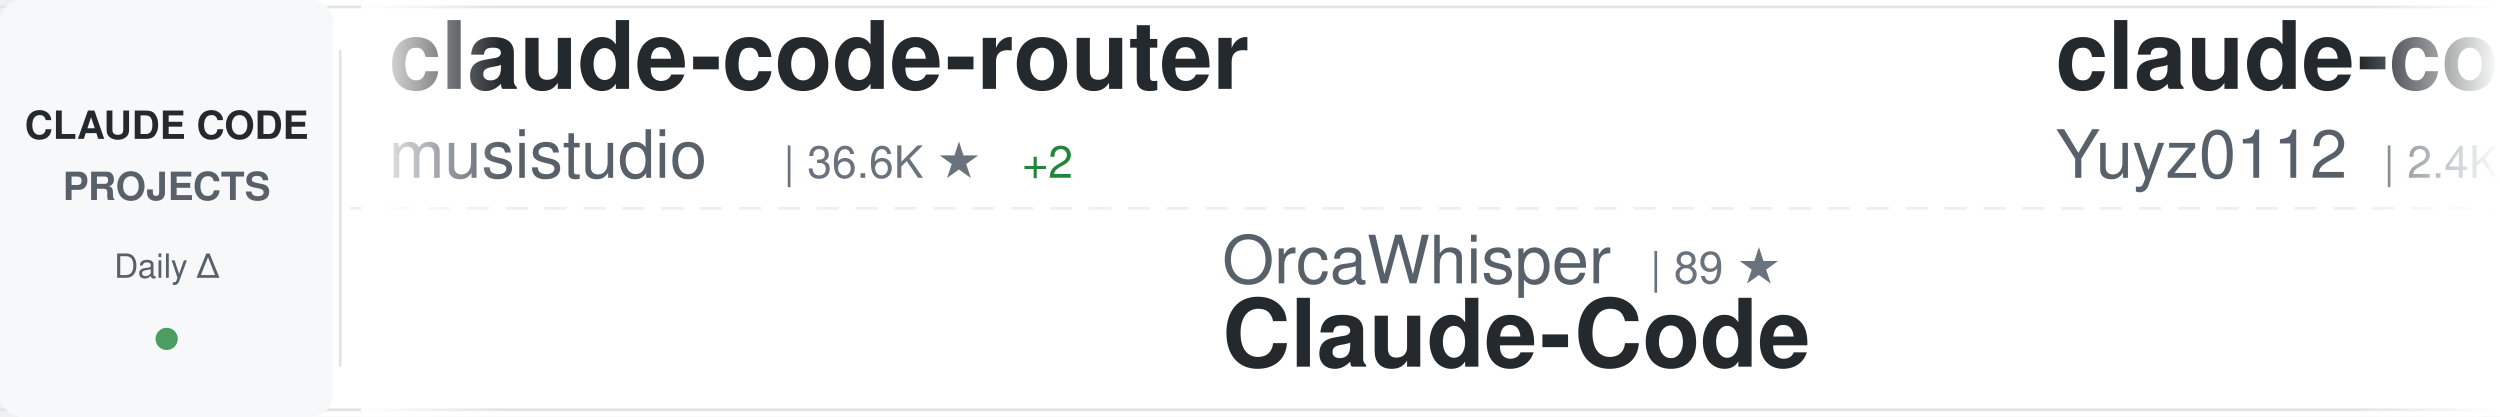
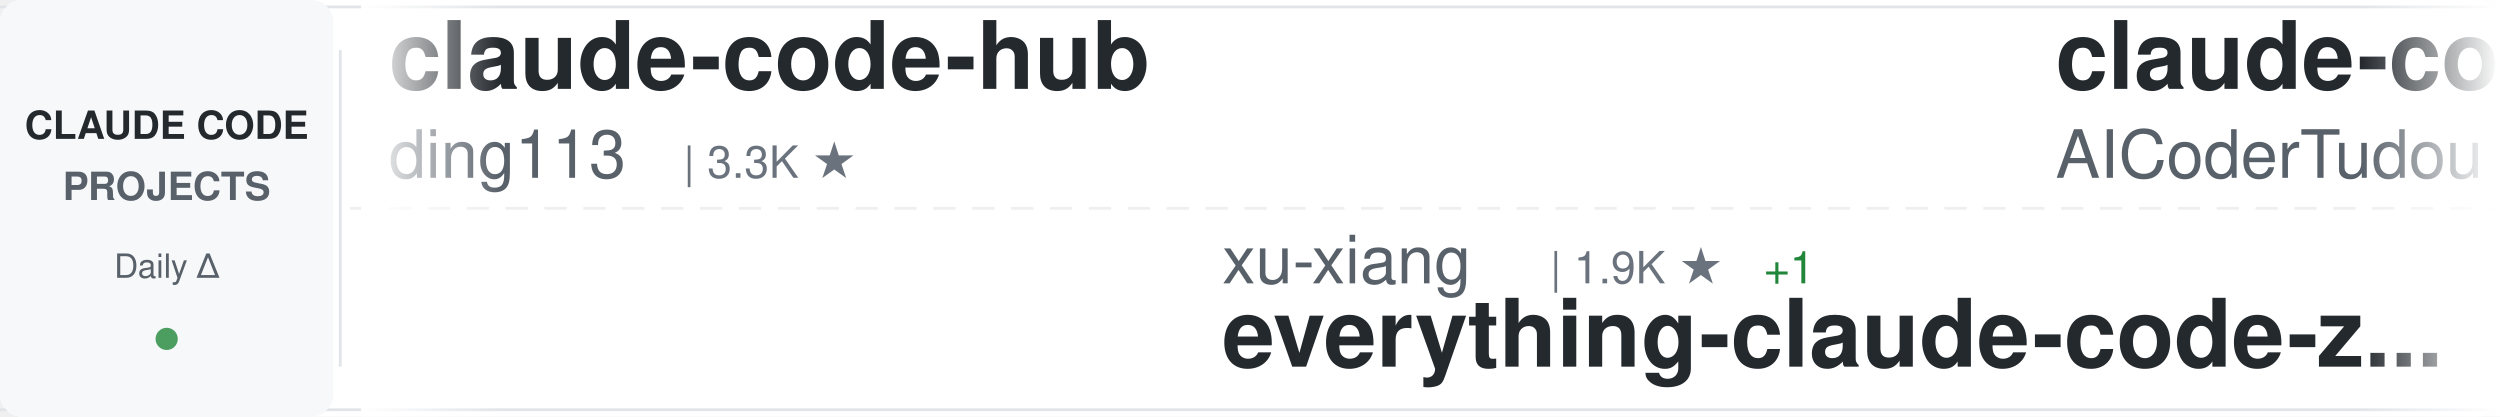
<svg xmlns="http://www.w3.org/2000/svg" width="900" height="150">
  <defs>
    <linearGradient id="awesomeLeftFade" x1="0%" y1="0%" x2="100%" y2="0%">
      <stop offset="0%" style="stop-color:#ffffff;stop-opacity:1" />
      <stop offset="100%" style="stop-color:#ffffff;stop-opacity:0" />
    </linearGradient>
    <linearGradient id="awesomeRightFade" x1="0%" y1="0%" x2="100%" y2="0%">
      <stop offset="0%" style="stop-color:#ffffff;stop-opacity:0" />
      <stop offset="100%" style="stop-color:#ffffff;stop-opacity:1" />
    </linearGradient>
  </defs>
  <rect width="900" height="150" fill="#ffffff" rx="8" />
  <rect x="0" y="2" width="900" height="1" fill="#e1e4e8" />
  <rect x="0" y="147" width="900" height="1" fill="#e1e4e8" />
  <line x1="0" y1="75" x2="900" y2="75" stroke="#e1e4e8" stroke-width="1" stroke-dasharray="8 6" opacity="0.6" />
  <rect x="0" y="0" width="120" height="150" fill="#f6f8fa" rx="8" />
  <text x="60" y="50" font-family="-apple-system, BlinkMacSystemFont, 'Segoe UI', Helvetica, Arial, sans-serif" font-size="14" font-weight="600" fill="#24292e" text-anchor="middle">CLAUDE CODE</text>
  <text x="60" y="72" font-family="-apple-system, BlinkMacSystemFont, 'Segoe UI', Helvetica, Arial, sans-serif" font-size="14" font-weight="600" fill="#586069" text-anchor="middle">PROJECTS</text>
  <text x="60" y="100" font-family="-apple-system, BlinkMacSystemFont, 'Segoe UI', Helvetica, Arial, sans-serif" font-size="12" font-weight="500" fill="#586069" text-anchor="middle">Daily Δ</text>
  <circle cx="60" cy="122" r="4" fill="#22863a" opacity="0.8" />
  <rect x="122" y="18" width="1" height="114" fill="#e1e4e8" />
  <clipPath id="awesomeTickerClip">
    <rect x="130" y="0" width="770" height="150" />
  </clipPath>
  <g clip-path="url(#awesomeTickerClip)">
    <g id="awesomeTickerItems">
      <animateTransform attributeName="transform" attributeType="XML" type="translate" from="0 0" to="-3000 0" dur="54s" repeatCount="indefinite" />
      <g transform="translate(0, 0)">
-         <text x="140" y="32" font-family="-apple-system, BlinkMacSystemFont, 'Segoe UI', Helvetica, Arial, sans-serif" font-size="34" font-weight="600" fill="#24292e">claude-code-router</text>
-         <text x="140" y="64" font-family="-apple-system, BlinkMacSystemFont, 'Segoe UI', Helvetica, Arial, sans-serif" font-size="24" font-weight="400" fill="#586069">musistudio</text>
-         <text x="282" y="64" font-family="-apple-system, BlinkMacSystemFont, 'Segoe UI', Helvetica, Arial, sans-serif" font-size="16" font-weight="500" fill="#6a737d">| 36.6K ★</text>
-         <text x="368" y="64" font-family="-apple-system, BlinkMacSystemFont, 'Segoe UI', Helvetica, Arial, sans-serif" font-size="16" font-weight="500" fill="#22863a"> +2</text>
+         <text x="140" y="32" font-family="-apple-system, BlinkMacSystemFont, 'Segoe UI', Helvetica, Arial, sans-serif" font-size="34" font-weight="600" fill="#24292e">claude-code-hub</text>
+         <text x="140" y="64" font-family="-apple-system, BlinkMacSystemFont, 'Segoe UI', Helvetica, Arial, sans-serif" font-size="24" font-weight="400" fill="#586069">ding113</text>
+         <text x="246" y="64" font-family="-apple-system, BlinkMacSystemFont, 'Segoe UI', Helvetica, Arial, sans-serif" font-size="16" font-weight="500" fill="#6a737d">| 3.3K ★</text>
      </g>
      <g transform="translate(300, 0)">
-         <text x="140" y="102" font-family="-apple-system, BlinkMacSystemFont, 'Segoe UI', Helvetica, Arial, sans-serif" font-size="24" font-weight="400" fill="#586069">OrcaWhisper</text>
-         <text x="294" y="102" font-family="-apple-system, BlinkMacSystemFont, 'Segoe UI', Helvetica, Arial, sans-serif" font-size="16" font-weight="500" fill="#6a737d">| 89 ★</text>
-         <text x="140" y="132" font-family="-apple-system, BlinkMacSystemFont, 'Segoe UI', Helvetica, Arial, sans-serif" font-size="34" font-weight="600" fill="#24292e">Claude-Code</text>
+         <text x="140" y="102" font-family="-apple-system, BlinkMacSystemFont, 'Segoe UI', Helvetica, Arial, sans-serif" font-size="24" font-weight="400" fill="#586069">xu-xiang</text>
+         <text x="258" y="102" font-family="-apple-system, BlinkMacSystemFont, 'Segoe UI', Helvetica, Arial, sans-serif" font-size="16" font-weight="500" fill="#6a737d">| 1.9K ★</text>
+         <text x="335" y="102" font-family="-apple-system, BlinkMacSystemFont, 'Segoe UI', Helvetica, Arial, sans-serif" font-size="16" font-weight="500" fill="#22863a"> +1</text>
+         <text x="140" y="132" font-family="-apple-system, BlinkMacSystemFont, 'Segoe UI', Helvetica, Arial, sans-serif" font-size="34" font-weight="600" fill="#24292e">everything-claude-code-z...</text>
      </g>
      <g transform="translate(600, 0)">
-         <text x="140" y="32" font-family="-apple-system, BlinkMacSystemFont, 'Segoe UI', Helvetica, Arial, sans-serif" font-size="34" font-weight="600" fill="#24292e">claude-code-reverse</text>
-         <text x="140" y="64" font-family="-apple-system, BlinkMacSystemFont, 'Segoe UI', Helvetica, Arial, sans-serif" font-size="24" font-weight="400" fill="#586069">Yuyz0112</text>
-         <text x="258" y="64" font-family="-apple-system, BlinkMacSystemFont, 'Segoe UI', Helvetica, Arial, sans-serif" font-size="16" font-weight="500" fill="#6a737d">| 2.4K ★</text>
+         <text x="140" y="32" font-family="-apple-system, BlinkMacSystemFont, 'Segoe UI', Helvetica, Arial, sans-serif" font-size="34" font-weight="600" fill="#24292e">claude-code-tudou</text>
+         <text x="140" y="64" font-family="-apple-system, BlinkMacSystemFont, 'Segoe UI', Helvetica, Arial, sans-serif" font-size="24" font-weight="400" fill="#586069">AICoderTudou</text>
+         <text x="306" y="64" font-family="-apple-system, BlinkMacSystemFont, 'Segoe UI', Helvetica, Arial, sans-serif" font-size="16" font-weight="500" fill="#6a737d">| 497 ★</text>
      </g>
      <g transform="translate(900, 0)">
-         <text x="140" y="102" font-family="-apple-system, BlinkMacSystemFont, 'Segoe UI', Helvetica, Arial, sans-serif" font-size="24" font-weight="400" fill="#586069">JrCx7scC</text>
-         <text x="258" y="102" font-family="-apple-system, BlinkMacSystemFont, 'Segoe UI', Helvetica, Arial, sans-serif" font-size="16" font-weight="500" fill="#6a737d">| 373 ★</text>
+         <text x="140" y="102" font-family="-apple-system, BlinkMacSystemFont, 'Segoe UI', Helvetica, Arial, sans-serif" font-size="24" font-weight="400" fill="#586069">disler</text>
+         <text x="234" y="102" font-family="-apple-system, BlinkMacSystemFont, 'Segoe UI', Helvetica, Arial, sans-serif" font-size="16" font-weight="500" fill="#6a737d">| 1.6K ★</text>
+         <text x="140" y="132" font-family="-apple-system, BlinkMacSystemFont, 'Segoe UI', Helvetica, Arial, sans-serif" font-size="34" font-weight="600" fill="#24292e">pi-vs-claude-code</text>
+       </g>
+       <g transform="translate(1200, 0)">
+         <text x="140" y="32" font-family="-apple-system, BlinkMacSystemFont, 'Segoe UI', Helvetica, Arial, sans-serif" font-size="34" font-weight="600" fill="#24292e">Claude-Code</text>
+         <text x="140" y="64" font-family="-apple-system, BlinkMacSystemFont, 'Segoe UI', Helvetica, Arial, sans-serif" font-size="24" font-weight="400" fill="#586069">OrcaWhisper</text>
+         <text x="294" y="64" font-family="-apple-system, BlinkMacSystemFont, 'Segoe UI', Helvetica, Arial, sans-serif" font-size="16" font-weight="500" fill="#6a737d">| 90 ★</text>
+         <text x="353" y="64" font-family="-apple-system, BlinkMacSystemFont, 'Segoe UI', Helvetica, Arial, sans-serif" font-size="16" font-weight="500" fill="#22863a"> +1</text>
+       </g>
+       <g transform="translate(1500, 0)">
+         <text x="140" y="102" font-family="-apple-system, BlinkMacSystemFont, 'Segoe UI', Helvetica, Arial, sans-serif" font-size="24" font-weight="400" fill="#586069">jqueryscript</text>
+         <text x="306" y="102" font-family="-apple-system, BlinkMacSystemFont, 'Segoe UI', Helvetica, Arial, sans-serif" font-size="16" font-weight="500" fill="#6a737d">| 497 ★</text>
+         <text x="140" y="132" font-family="-apple-system, BlinkMacSystemFont, 'Segoe UI', Helvetica, Arial, sans-serif" font-size="34" font-weight="600" fill="#24292e">awesome-claude-code</text>
+       </g>
+       <g transform="translate(1800, 0)">
+         <text x="140" y="32" font-family="-apple-system, BlinkMacSystemFont, 'Segoe UI', Helvetica, Arial, sans-serif" font-size="34" font-weight="600" fill="#24292e">claude-code-harness</text>
+         <text x="140" y="64" font-family="-apple-system, BlinkMacSystemFont, 'Segoe UI', Helvetica, Arial, sans-serif" font-size="24" font-weight="400" fill="#586069">Chachamaru127</text>
+         <text x="318" y="64" font-family="-apple-system, BlinkMacSystemFont, 'Segoe UI', Helvetica, Arial, sans-serif" font-size="16" font-weight="500" fill="#6a737d">| 3.1K ★</text>
+         <text x="395" y="64" font-family="-apple-system, BlinkMacSystemFont, 'Segoe UI', Helvetica, Arial, sans-serif" font-size="16" font-weight="500" fill="#22863a"> +1</text>
+       </g>
+       <g transform="translate(2100, 0)">
+         <text x="140" y="102" font-family="-apple-system, BlinkMacSystemFont, 'Segoe UI', Helvetica, Arial, sans-serif" font-size="24" font-weight="400" fill="#586069">musistudio</text>
+         <text x="282" y="102" font-family="-apple-system, BlinkMacSystemFont, 'Segoe UI', Helvetica, Arial, sans-serif" font-size="16" font-weight="500" fill="#6a737d">| 36.6K ★</text>
+         <text x="368" y="102" font-family="-apple-system, BlinkMacSystemFont, 'Segoe UI', Helvetica, Arial, sans-serif" font-size="16" font-weight="500" fill="#22863a"> +4</text>
+         <text x="140" y="132" font-family="-apple-system, BlinkMacSystemFont, 'Segoe UI', Helvetica, Arial, sans-serif" font-size="34" font-weight="600" fill="#24292e">claude-code-router</text>
+       </g>
+       <g transform="translate(2400, 0)">
+         <text x="140" y="32" font-family="-apple-system, BlinkMacSystemFont, 'Segoe UI', Helvetica, Arial, sans-serif" font-size="34" font-weight="600" fill="#24292e">claude-code-from-source</text>
+         <text x="140" y="64" font-family="-apple-system, BlinkMacSystemFont, 'Segoe UI', Helvetica, Arial, sans-serif" font-size="24" font-weight="400" fill="#586069">alejandrobalderas</text>
+         <text x="366" y="64" font-family="-apple-system, BlinkMacSystemFont, 'Segoe UI', Helvetica, Arial, sans-serif" font-size="16" font-weight="500" fill="#6a737d">| 2.8K ★</text>
+       </g>
+       <g transform="translate(2700, 0)">
+         <text x="140" y="102" font-family="-apple-system, BlinkMacSystemFont, 'Segoe UI', Helvetica, Arial, sans-serif" font-size="24" font-weight="400" fill="#586069">AprilNEA</text>
+         <text x="258" y="102" font-family="-apple-system, BlinkMacSystemFont, 'Segoe UI', Helvetica, Arial, sans-serif" font-size="16" font-weight="500" fill="#6a737d">| 391 ★</text>
        <text x="140" y="132" font-family="-apple-system, BlinkMacSystemFont, 'Segoe UI', Helvetica, Arial, sans-serif" font-size="34" font-weight="600" fill="#24292e">claude-code-source</text>
      </g>
-       <g transform="translate(1200, 0)">
-         <text x="140" y="32" font-family="-apple-system, BlinkMacSystemFont, 'Segoe UI', Helvetica, Arial, sans-serif" font-size="34" font-weight="600" fill="#24292e">claude_code_src</text>
-         <text x="140" y="64" font-family="-apple-system, BlinkMacSystemFont, 'Segoe UI', Helvetica, Arial, sans-serif" font-size="24" font-weight="400" fill="#586069">ponponon</text>
-         <text x="258" y="64" font-family="-apple-system, BlinkMacSystemFont, 'Segoe UI', Helvetica, Arial, sans-serif" font-size="16" font-weight="500" fill="#6a737d">| 2.3K ★</text>
-       </g>
-       <g transform="translate(1500, 0)">
-         <text x="140" y="102" font-family="-apple-system, BlinkMacSystemFont, 'Segoe UI', Helvetica, Arial, sans-serif" font-size="24" font-weight="400" fill="#586069">fazxes</text>
-         <text x="234" y="102" font-family="-apple-system, BlinkMacSystemFont, 'Segoe UI', Helvetica, Arial, sans-serif" font-size="16" font-weight="500" fill="#6a737d">| 231 ★</text>
-         <text x="140" y="132" font-family="-apple-system, BlinkMacSystemFont, 'Segoe UI', Helvetica, Arial, sans-serif" font-size="34" font-weight="600" fill="#24292e">Claude-code</text>
-       </g>
-       <g transform="translate(1800, 0)">
-         <text x="140" y="32" font-family="-apple-system, BlinkMacSystemFont, 'Segoe UI', Helvetica, Arial, sans-serif" font-size="34" font-weight="600" fill="#24292e">claude-code-cheat-sheet</text>
-         <text x="140" y="64" font-family="-apple-system, BlinkMacSystemFont, 'Segoe UI', Helvetica, Arial, sans-serif" font-size="24" font-weight="400" fill="#586069">Njengah</text>
-         <text x="246" y="64" font-family="-apple-system, BlinkMacSystemFont, 'Segoe UI', Helvetica, Arial, sans-serif" font-size="16" font-weight="500" fill="#6a737d">| 1.9K ★</text>
-       </g>
-       <g transform="translate(2100, 0)">
-         <text x="140" y="102" font-family="-apple-system, BlinkMacSystemFont, 'Segoe UI', Helvetica, Arial, sans-serif" font-size="24" font-weight="400" fill="#586069">lorryjovens-hub</text>
-         <text x="342" y="102" font-family="-apple-system, BlinkMacSystemFont, 'Segoe UI', Helvetica, Arial, sans-serif" font-size="16" font-weight="500" fill="#6a737d">| 1.7K ★</text>
-         <text x="140" y="132" font-family="-apple-system, BlinkMacSystemFont, 'Segoe UI', Helvetica, Arial, sans-serif" font-size="34" font-weight="600" fill="#24292e">claude-code-rust</text>
-       </g>
-       <g transform="translate(2400, 0)">
-         <text x="140" y="32" font-family="-apple-system, BlinkMacSystemFont, 'Segoe UI', Helvetica, Arial, sans-serif" font-size="34" font-weight="600" fill="#24292e">claude-code-spec-workflo...</text>
-         <text x="140" y="64" font-family="-apple-system, BlinkMacSystemFont, 'Segoe UI', Helvetica, Arial, sans-serif" font-size="24" font-weight="400" fill="#586069">Pimzino</text>
-         <text x="246" y="64" font-family="-apple-system, BlinkMacSystemFont, 'Segoe UI', Helvetica, Arial, sans-serif" font-size="16" font-weight="500" fill="#6a737d">| 3.8K ★</text>
-       </g>
-       <g transform="translate(2700, 0)">
-         <text x="140" y="102" font-family="-apple-system, BlinkMacSystemFont, 'Segoe UI', Helvetica, Arial, sans-serif" font-size="24" font-weight="400" fill="#586069">777genius</text>
-         <text x="270" y="102" font-family="-apple-system, BlinkMacSystemFont, 'Segoe UI', Helvetica, Arial, sans-serif" font-size="16" font-weight="500" fill="#6a737d">| 925 ★</text>
-         <text x="140" y="132" font-family="-apple-system, BlinkMacSystemFont, 'Segoe UI', Helvetica, Arial, sans-serif" font-size="34" font-weight="600" fill="#24292e">claude-code-source-code</text>
-       </g>
      <g transform="translate(3000, 0)">
-         <text x="140" y="32" font-family="-apple-system, BlinkMacSystemFont, 'Segoe UI', Helvetica, Arial, sans-serif" font-size="34" font-weight="600" fill="#24292e">claude-code-router</text>
-         <text x="140" y="64" font-family="-apple-system, BlinkMacSystemFont, 'Segoe UI', Helvetica, Arial, sans-serif" font-size="24" font-weight="400" fill="#586069">musistudio</text>
-         <text x="282" y="64" font-family="-apple-system, BlinkMacSystemFont, 'Segoe UI', Helvetica, Arial, sans-serif" font-size="16" font-weight="500" fill="#6a737d">| 36.6K ★</text>
-         <text x="368" y="64" font-family="-apple-system, BlinkMacSystemFont, 'Segoe UI', Helvetica, Arial, sans-serif" font-size="16" font-weight="500" fill="#22863a"> +2</text>
+         <text x="140" y="32" font-family="-apple-system, BlinkMacSystemFont, 'Segoe UI', Helvetica, Arial, sans-serif" font-size="34" font-weight="600" fill="#24292e">claude-code-hub</text>
+         <text x="140" y="64" font-family="-apple-system, BlinkMacSystemFont, 'Segoe UI', Helvetica, Arial, sans-serif" font-size="24" font-weight="400" fill="#586069">ding113</text>
+         <text x="246" y="64" font-family="-apple-system, BlinkMacSystemFont, 'Segoe UI', Helvetica, Arial, sans-serif" font-size="16" font-weight="500" fill="#6a737d">| 3.3K ★</text>
      </g>
      <g transform="translate(3300, 0)">
-         <text x="140" y="102" font-family="-apple-system, BlinkMacSystemFont, 'Segoe UI', Helvetica, Arial, sans-serif" font-size="24" font-weight="400" fill="#586069">OrcaWhisper</text>
-         <text x="294" y="102" font-family="-apple-system, BlinkMacSystemFont, 'Segoe UI', Helvetica, Arial, sans-serif" font-size="16" font-weight="500" fill="#6a737d">| 89 ★</text>
-         <text x="140" y="132" font-family="-apple-system, BlinkMacSystemFont, 'Segoe UI', Helvetica, Arial, sans-serif" font-size="34" font-weight="600" fill="#24292e">Claude-Code</text>
+         <text x="140" y="102" font-family="-apple-system, BlinkMacSystemFont, 'Segoe UI', Helvetica, Arial, sans-serif" font-size="24" font-weight="400" fill="#586069">xu-xiang</text>
+         <text x="258" y="102" font-family="-apple-system, BlinkMacSystemFont, 'Segoe UI', Helvetica, Arial, sans-serif" font-size="16" font-weight="500" fill="#6a737d">| 1.9K ★</text>
+         <text x="335" y="102" font-family="-apple-system, BlinkMacSystemFont, 'Segoe UI', Helvetica, Arial, sans-serif" font-size="16" font-weight="500" fill="#22863a"> +1</text>
+         <text x="140" y="132" font-family="-apple-system, BlinkMacSystemFont, 'Segoe UI', Helvetica, Arial, sans-serif" font-size="34" font-weight="600" fill="#24292e">everything-claude-code-z...</text>
      </g>
      <g transform="translate(3600, 0)">
-         <text x="140" y="32" font-family="-apple-system, BlinkMacSystemFont, 'Segoe UI', Helvetica, Arial, sans-serif" font-size="34" font-weight="600" fill="#24292e">claude-code-reverse</text>
-         <text x="140" y="64" font-family="-apple-system, BlinkMacSystemFont, 'Segoe UI', Helvetica, Arial, sans-serif" font-size="24" font-weight="400" fill="#586069">Yuyz0112</text>
-         <text x="258" y="64" font-family="-apple-system, BlinkMacSystemFont, 'Segoe UI', Helvetica, Arial, sans-serif" font-size="16" font-weight="500" fill="#6a737d">| 2.4K ★</text>
+         <text x="140" y="32" font-family="-apple-system, BlinkMacSystemFont, 'Segoe UI', Helvetica, Arial, sans-serif" font-size="34" font-weight="600" fill="#24292e">claude-code-tudou</text>
+         <text x="140" y="64" font-family="-apple-system, BlinkMacSystemFont, 'Segoe UI', Helvetica, Arial, sans-serif" font-size="24" font-weight="400" fill="#586069">AICoderTudou</text>
+         <text x="306" y="64" font-family="-apple-system, BlinkMacSystemFont, 'Segoe UI', Helvetica, Arial, sans-serif" font-size="16" font-weight="500" fill="#6a737d">| 497 ★</text>
      </g>
      <g transform="translate(3900, 0)">
-         <text x="140" y="102" font-family="-apple-system, BlinkMacSystemFont, 'Segoe UI', Helvetica, Arial, sans-serif" font-size="24" font-weight="400" fill="#586069">JrCx7scC</text>
-         <text x="258" y="102" font-family="-apple-system, BlinkMacSystemFont, 'Segoe UI', Helvetica, Arial, sans-serif" font-size="16" font-weight="500" fill="#6a737d">| 373 ★</text>
-         <text x="140" y="132" font-family="-apple-system, BlinkMacSystemFont, 'Segoe UI', Helvetica, Arial, sans-serif" font-size="34" font-weight="600" fill="#24292e">claude-code-source</text>
+         <text x="140" y="102" font-family="-apple-system, BlinkMacSystemFont, 'Segoe UI', Helvetica, Arial, sans-serif" font-size="24" font-weight="400" fill="#586069">disler</text>
+         <text x="234" y="102" font-family="-apple-system, BlinkMacSystemFont, 'Segoe UI', Helvetica, Arial, sans-serif" font-size="16" font-weight="500" fill="#6a737d">| 1.6K ★</text>
+         <text x="140" y="132" font-family="-apple-system, BlinkMacSystemFont, 'Segoe UI', Helvetica, Arial, sans-serif" font-size="34" font-weight="600" fill="#24292e">pi-vs-claude-code</text>
      </g>
    </g>
  </g>
  <rect x="130" y="0" width="50" height="150" fill="url(#awesomeLeftFade)" />
  <rect x="850" y="0" width="50" height="150" fill="url(#awesomeRightFade)" />
</svg>
